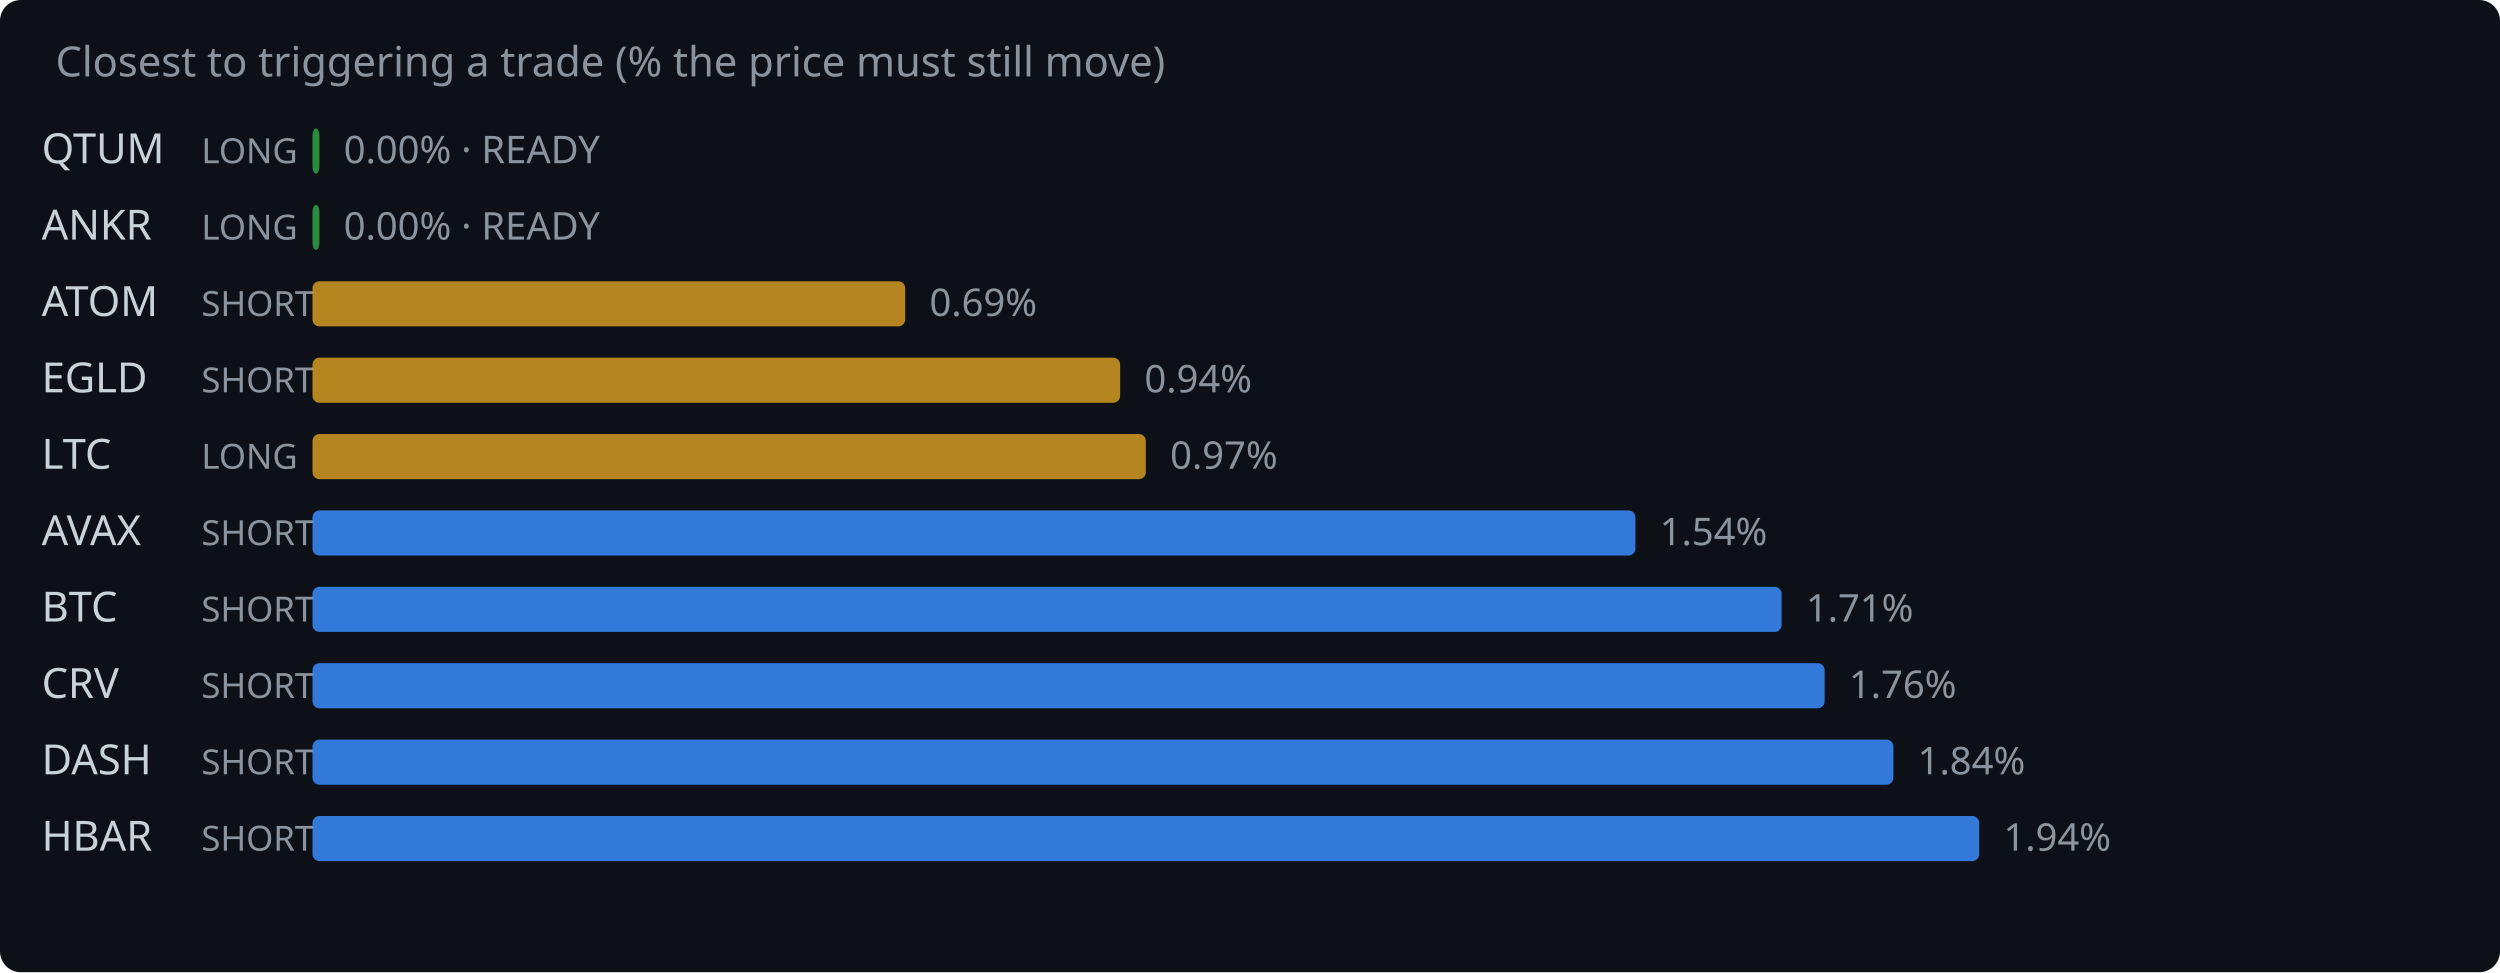
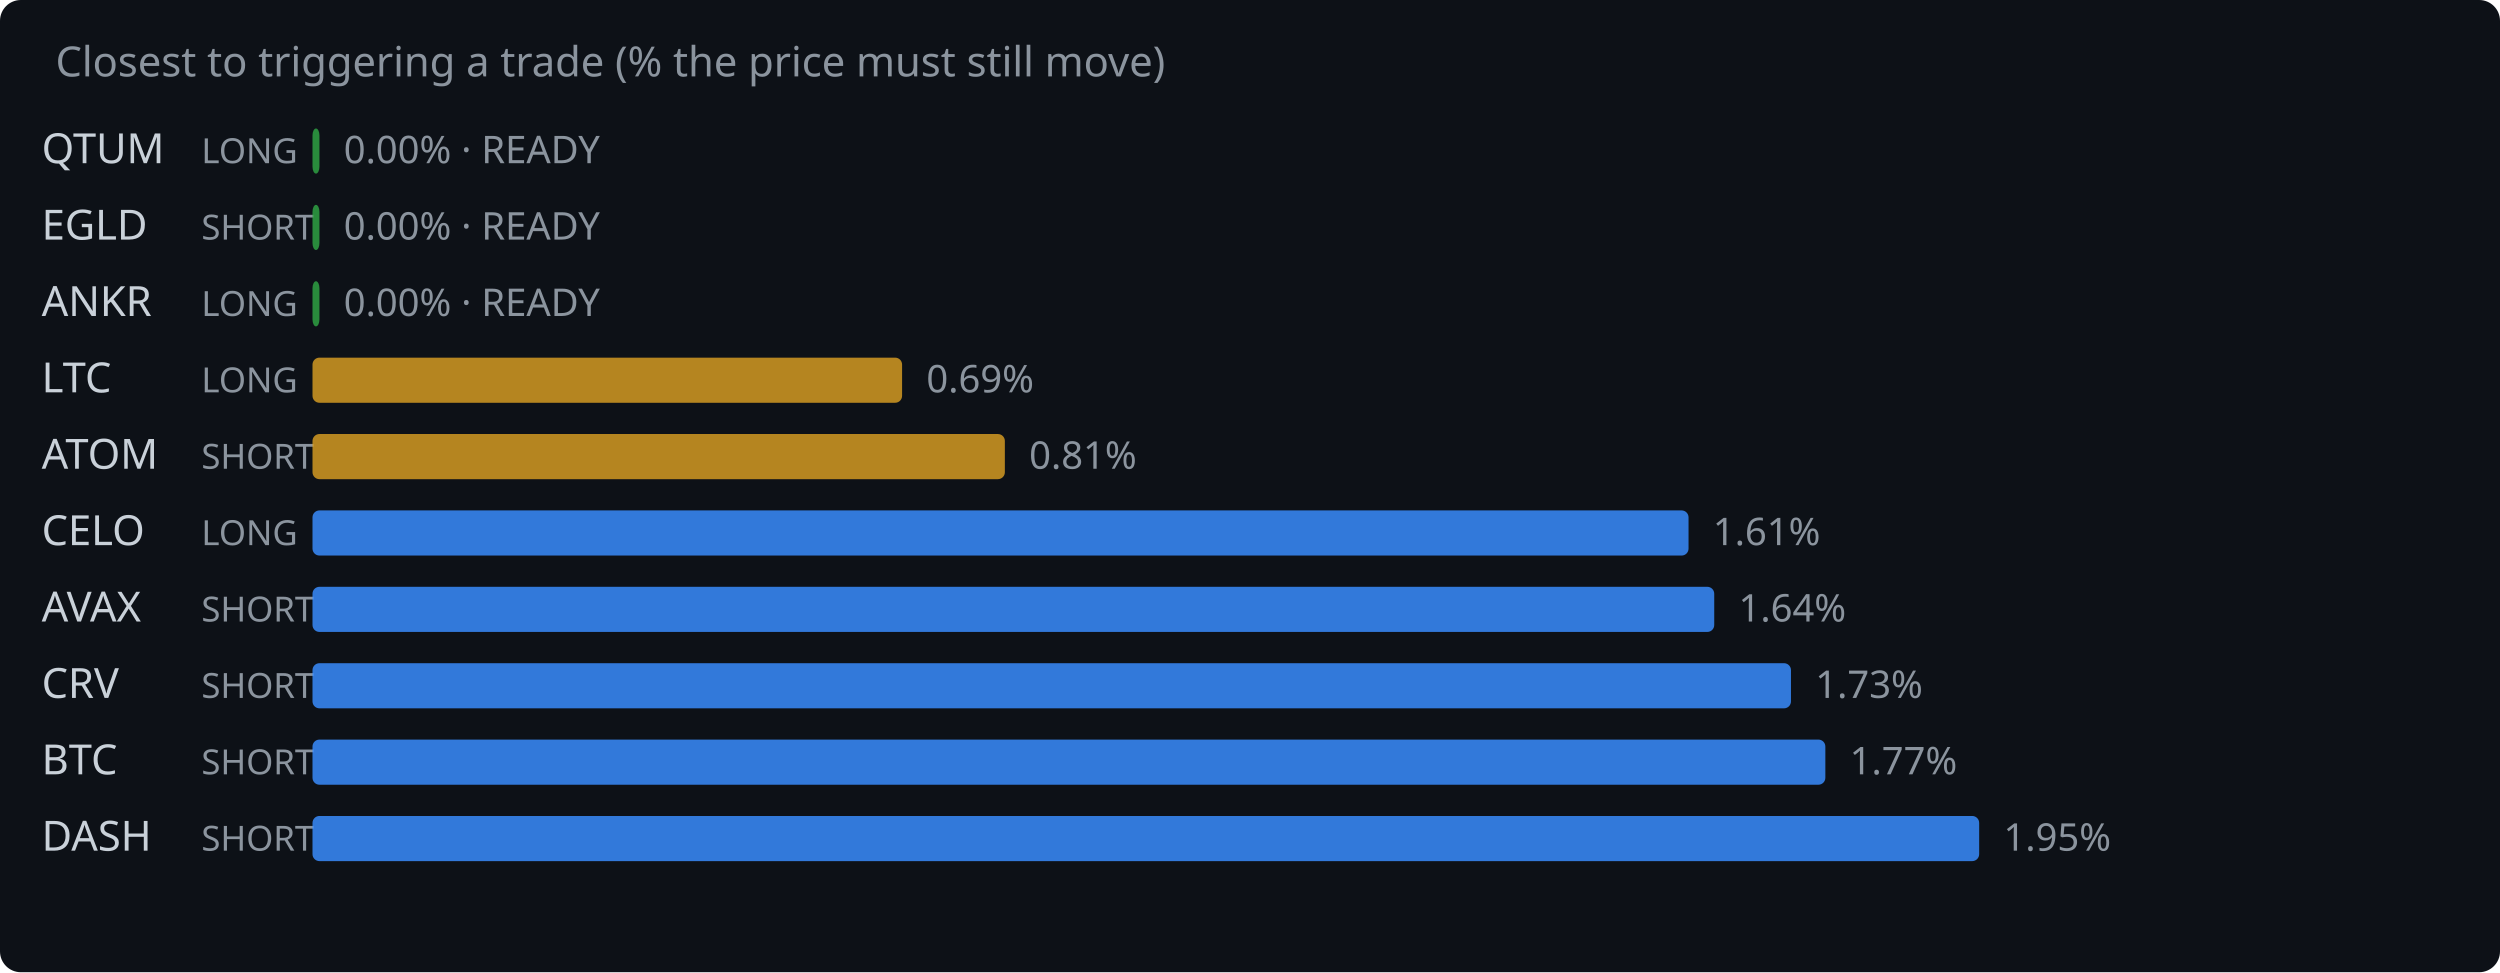
<svg xmlns="http://www.w3.org/2000/svg" width="720" height="280" viewBox="0 0 720 280">
  <rect width="720" height="280" fill="#0d1117" rx="6" />
  <text x="16" y="22" fill="#8b949e" font-family="system-ui,sans-serif" font-size="12">Closest to triggering a trade (% the price must still move)</text>
  <text x="12" y="47" fill="#c9d1d9" font-family="system-ui,sans-serif" font-size="12">QTUM</text>
  <text x="58" y="47" fill="#8b949e" font-family="system-ui,sans-serif" font-size="10">LONG</text>
  <rect x="90" y="37" width="2.0" height="13" rx="2" fill="#2ea043" opacity="0.85" />
  <text x="99.0" y="47" fill="#8b949e" font-family="system-ui,sans-serif" font-size="11">0.00% · READY</text>
-   <text x="12" y="69" fill="#c9d1d9" font-family="system-ui,sans-serif" font-size="12">ANKR</text>
-   <text x="58" y="69" fill="#8b949e" font-family="system-ui,sans-serif" font-size="10">LONG</text>
+   <text x="12" y="69" fill="#c9d1d9" font-family="system-ui,sans-serif" font-size="12">EGLD</text>
+   <text x="58" y="69" fill="#8b949e" font-family="system-ui,sans-serif" font-size="10">SHORT</text>
  <rect x="90" y="59" width="2.0" height="13" rx="2" fill="#2ea043" opacity="0.85" />
  <text x="99.0" y="69" fill="#8b949e" font-family="system-ui,sans-serif" font-size="11">0.00% · READY</text>
-   <text x="12" y="91" fill="#c9d1d9" font-family="system-ui,sans-serif" font-size="12">ATOM</text>
-   <text x="58" y="91" fill="#8b949e" font-family="system-ui,sans-serif" font-size="10">SHORT</text>
-   <rect x="90" y="81" width="170.7" height="13" rx="2" fill="#d29922" opacity="0.85" />
-   <text x="267.7" y="91" fill="#8b949e" font-family="system-ui,sans-serif" font-size="11">0.69%</text>
-   <text x="12" y="113" fill="#c9d1d9" font-family="system-ui,sans-serif" font-size="12">EGLD</text>
-   <text x="58" y="113" fill="#8b949e" font-family="system-ui,sans-serif" font-size="10">SHORT</text>
-   <rect x="90" y="103" width="232.6" height="13" rx="2" fill="#d29922" opacity="0.85" />
-   <text x="329.6" y="113" fill="#8b949e" font-family="system-ui,sans-serif" font-size="11">0.94%</text>
-   <text x="12" y="135" fill="#c9d1d9" font-family="system-ui,sans-serif" font-size="12">LTC</text>
-   <text x="58" y="135" fill="#8b949e" font-family="system-ui,sans-serif" font-size="10">LONG</text>
-   <rect x="90" y="125" width="240.0" height="13" rx="2" fill="#d29922" opacity="0.85" />
-   <text x="337.0" y="135" fill="#8b949e" font-family="system-ui,sans-serif" font-size="11">0.97%</text>
-   <text x="12" y="157" fill="#c9d1d9" font-family="system-ui,sans-serif" font-size="12">AVAX</text>
-   <text x="58" y="157" fill="#8b949e" font-family="system-ui,sans-serif" font-size="10">SHORT</text>
-   <rect x="90" y="147" width="381.0" height="13" rx="2" fill="#388bfd" opacity="0.85" />
-   <text x="478.0" y="157" fill="#8b949e" font-family="system-ui,sans-serif" font-size="11">1.54%</text>
-   <text x="12" y="179" fill="#c9d1d9" font-family="system-ui,sans-serif" font-size="12">BTC</text>
+   <text x="12" y="91" fill="#c9d1d9" font-family="system-ui,sans-serif" font-size="12">ANKR</text>
+   <text x="58" y="91" fill="#8b949e" font-family="system-ui,sans-serif" font-size="10">LONG</text>
+   <rect x="90" y="81" width="2.0" height="13" rx="2" fill="#2ea043" opacity="0.85" />
+   <text x="99.0" y="91" fill="#8b949e" font-family="system-ui,sans-serif" font-size="11">0.00% · READY</text>
+   <text x="12" y="113" fill="#c9d1d9" font-family="system-ui,sans-serif" font-size="12">LTC</text>
+   <text x="58" y="113" fill="#8b949e" font-family="system-ui,sans-serif" font-size="10">LONG</text>
+   <rect x="90" y="103" width="169.8" height="13" rx="2" fill="#d29922" opacity="0.85" />
+   <text x="266.8" y="113" fill="#8b949e" font-family="system-ui,sans-serif" font-size="11">0.69%</text>
+   <text x="12" y="135" fill="#c9d1d9" font-family="system-ui,sans-serif" font-size="12">ATOM</text>
+   <text x="58" y="135" fill="#8b949e" font-family="system-ui,sans-serif" font-size="10">SHORT</text>
+   <rect x="90" y="125" width="199.4" height="13" rx="2" fill="#d29922" opacity="0.85" />
+   <text x="296.4" y="135" fill="#8b949e" font-family="system-ui,sans-serif" font-size="11">0.81%</text>
+   <text x="12" y="157" fill="#c9d1d9" font-family="system-ui,sans-serif" font-size="12">CELO</text>
+   <text x="58" y="157" fill="#8b949e" font-family="system-ui,sans-serif" font-size="10">LONG</text>
+   <rect x="90" y="147" width="396.3" height="13" rx="2" fill="#388bfd" opacity="0.85" />
+   <text x="493.3" y="157" fill="#8b949e" font-family="system-ui,sans-serif" font-size="11">1.61%</text>
+   <text x="12" y="179" fill="#c9d1d9" font-family="system-ui,sans-serif" font-size="12">AVAX</text>
  <text x="58" y="179" fill="#8b949e" font-family="system-ui,sans-serif" font-size="10">SHORT</text>
-   <rect x="90" y="169" width="423.1" height="13" rx="2" fill="#388bfd" opacity="0.85" />
-   <text x="520.1" y="179" fill="#8b949e" font-family="system-ui,sans-serif" font-size="11">1.71%</text>
+   <rect x="90" y="169" width="403.7" height="13" rx="2" fill="#388bfd" opacity="0.85" />
+   <text x="500.7" y="179" fill="#8b949e" font-family="system-ui,sans-serif" font-size="11">1.64%</text>
  <text x="12" y="201" fill="#c9d1d9" font-family="system-ui,sans-serif" font-size="12">CRV</text>
  <text x="58" y="201" fill="#8b949e" font-family="system-ui,sans-serif" font-size="10">SHORT</text>
-   <rect x="90" y="191" width="435.5" height="13" rx="2" fill="#388bfd" opacity="0.85" />
-   <text x="532.5" y="201" fill="#8b949e" font-family="system-ui,sans-serif" font-size="11">1.76%</text>
-   <text x="12" y="223" fill="#c9d1d9" font-family="system-ui,sans-serif" font-size="12">DASH</text>
+   <rect x="90" y="191" width="425.8" height="13" rx="2" fill="#388bfd" opacity="0.85" />
+   <text x="522.8" y="201" fill="#8b949e" font-family="system-ui,sans-serif" font-size="11">1.73%</text>
+   <text x="12" y="223" fill="#c9d1d9" font-family="system-ui,sans-serif" font-size="12">BTC</text>
  <text x="58" y="223" fill="#8b949e" font-family="system-ui,sans-serif" font-size="10">SHORT</text>
-   <rect x="90" y="213" width="455.3" height="13" rx="2" fill="#388bfd" opacity="0.85" />
-   <text x="552.3" y="223" fill="#8b949e" font-family="system-ui,sans-serif" font-size="11">1.84%</text>
-   <text x="12" y="245" fill="#c9d1d9" font-family="system-ui,sans-serif" font-size="12">HBAR</text>
+   <rect x="90" y="213" width="435.7" height="13" rx="2" fill="#388bfd" opacity="0.85" />
+   <text x="532.7" y="223" fill="#8b949e" font-family="system-ui,sans-serif" font-size="11">1.77%</text>
+   <text x="12" y="245" fill="#c9d1d9" font-family="system-ui,sans-serif" font-size="12">DASH</text>
  <text x="58" y="245" fill="#8b949e" font-family="system-ui,sans-serif" font-size="10">SHORT</text>
  <rect x="90" y="235" width="480.0" height="13" rx="2" fill="#388bfd" opacity="0.85" />
-   <text x="577.0" y="245" fill="#8b949e" font-family="system-ui,sans-serif" font-size="11">1.94%</text>
+   <text x="577.0" y="245" fill="#8b949e" font-family="system-ui,sans-serif" font-size="11">1.95%</text>
</svg>
